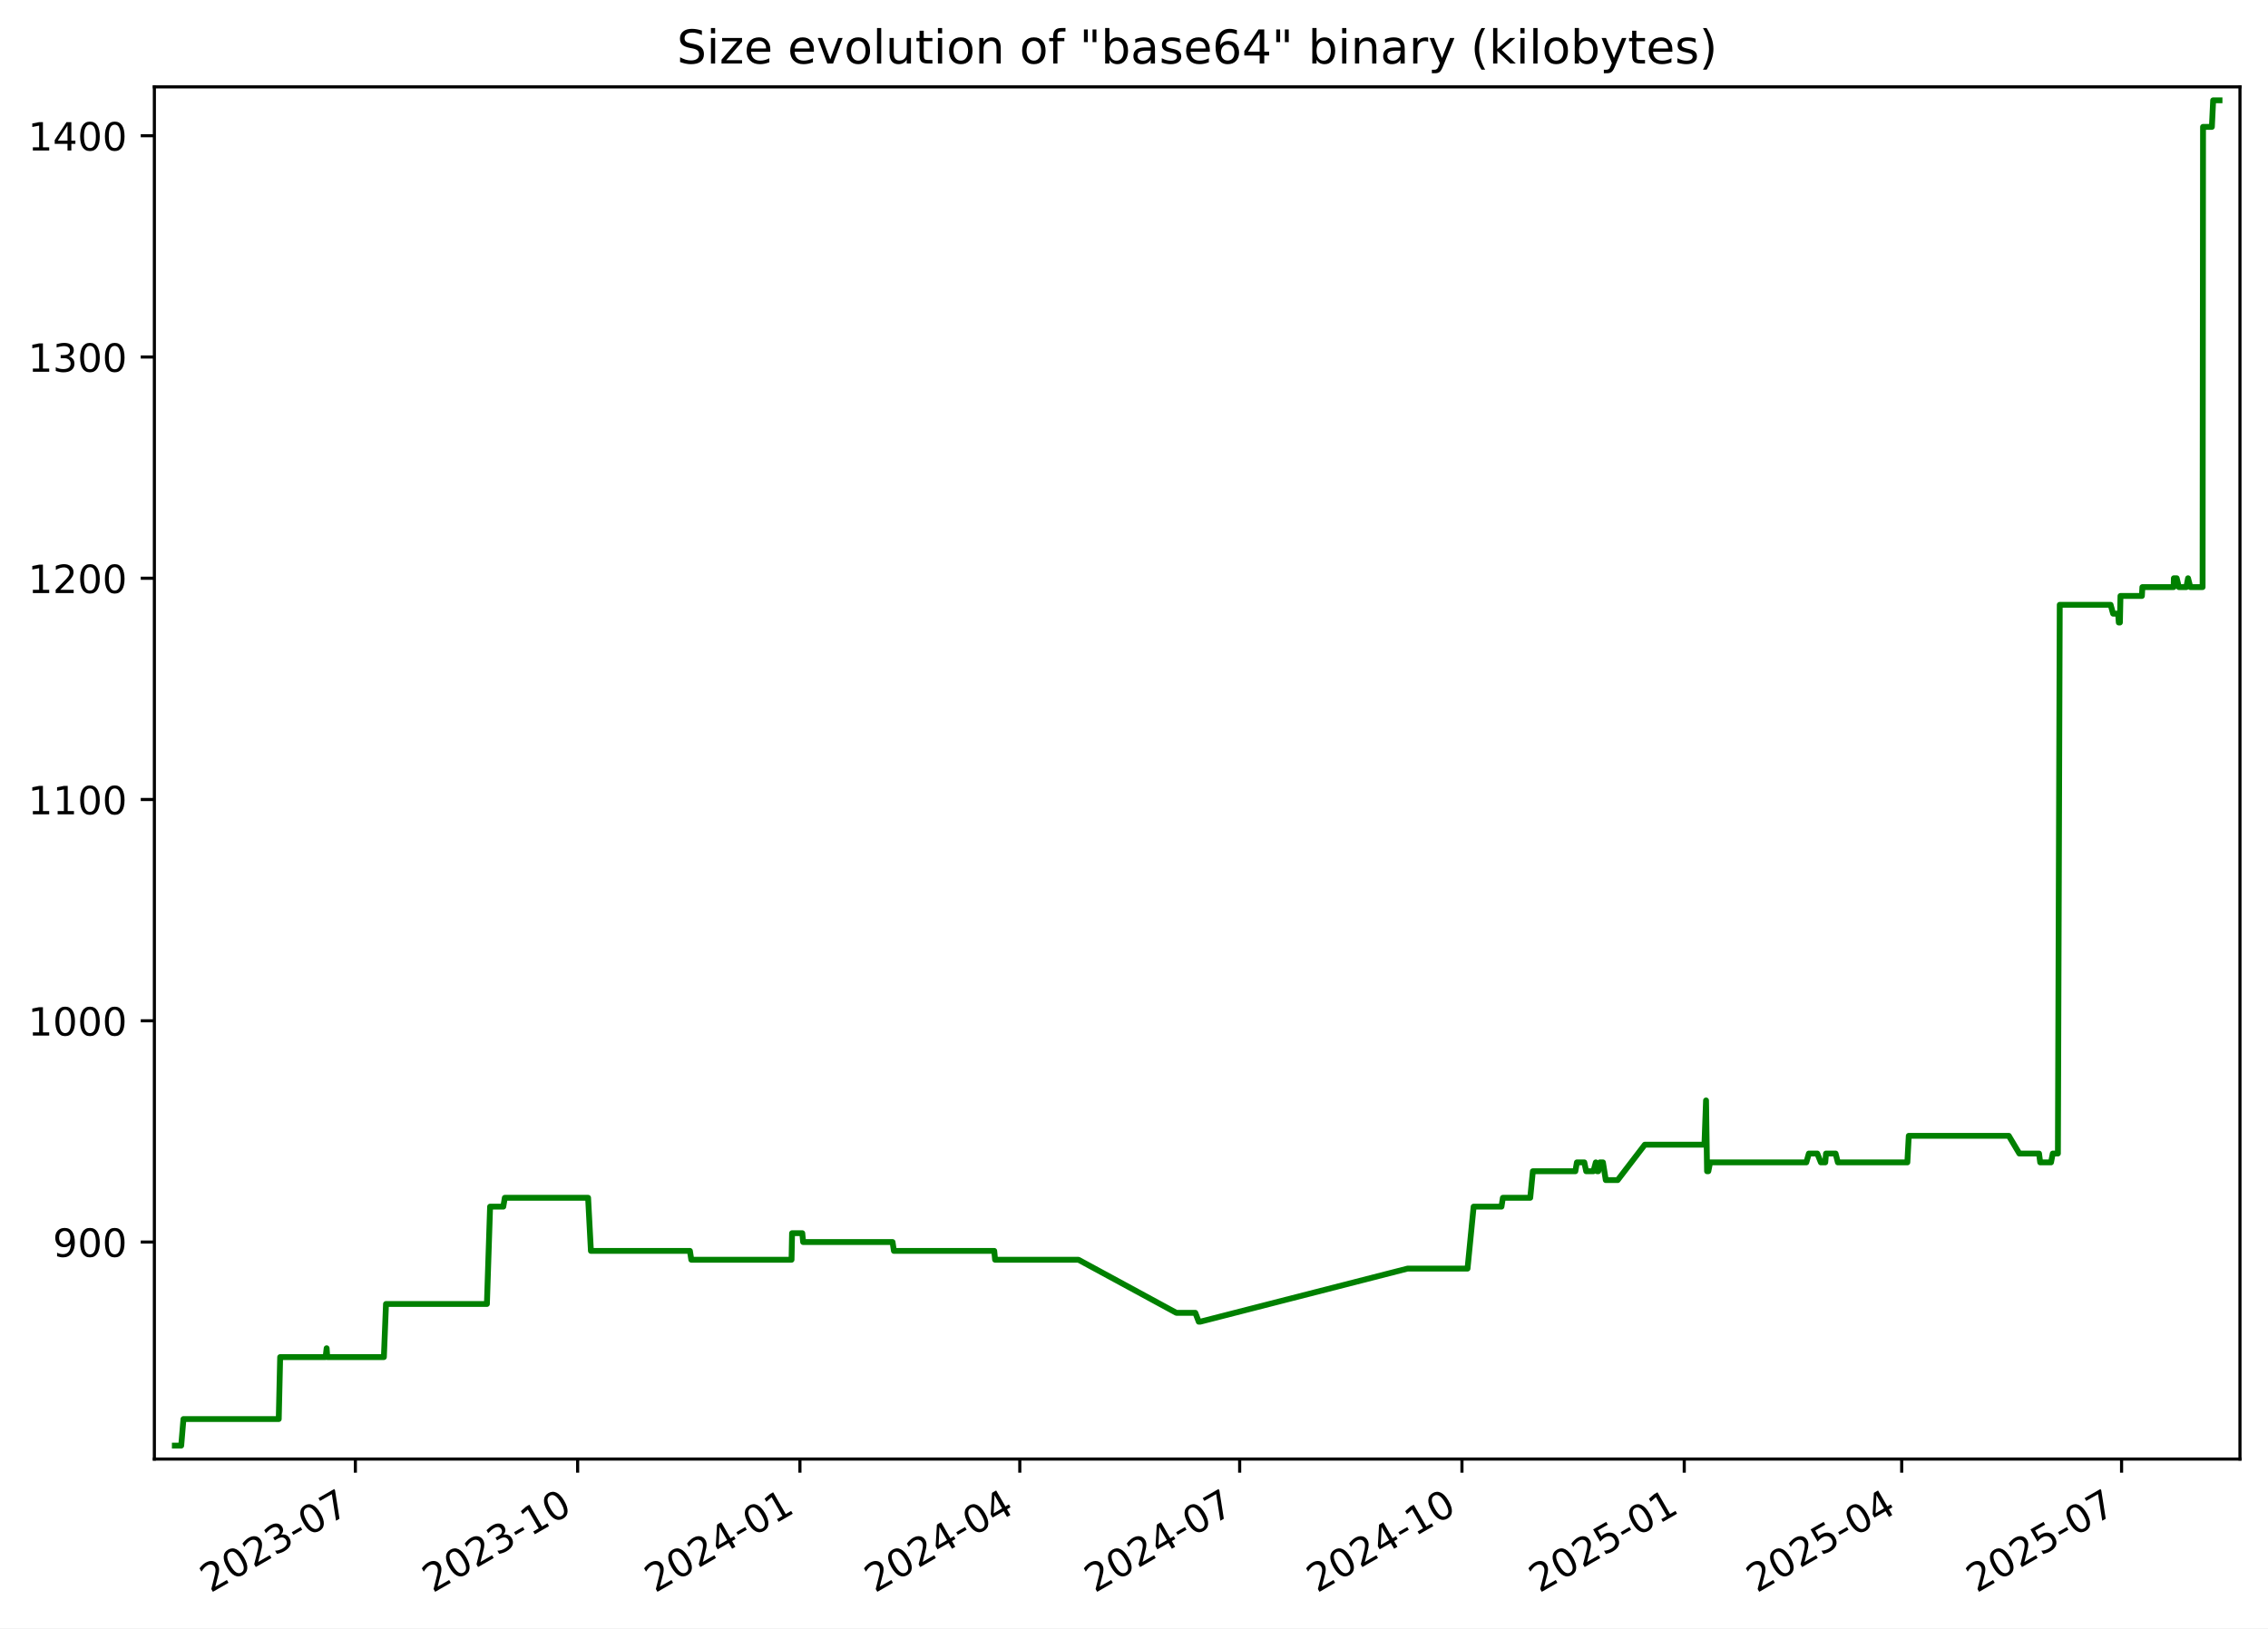
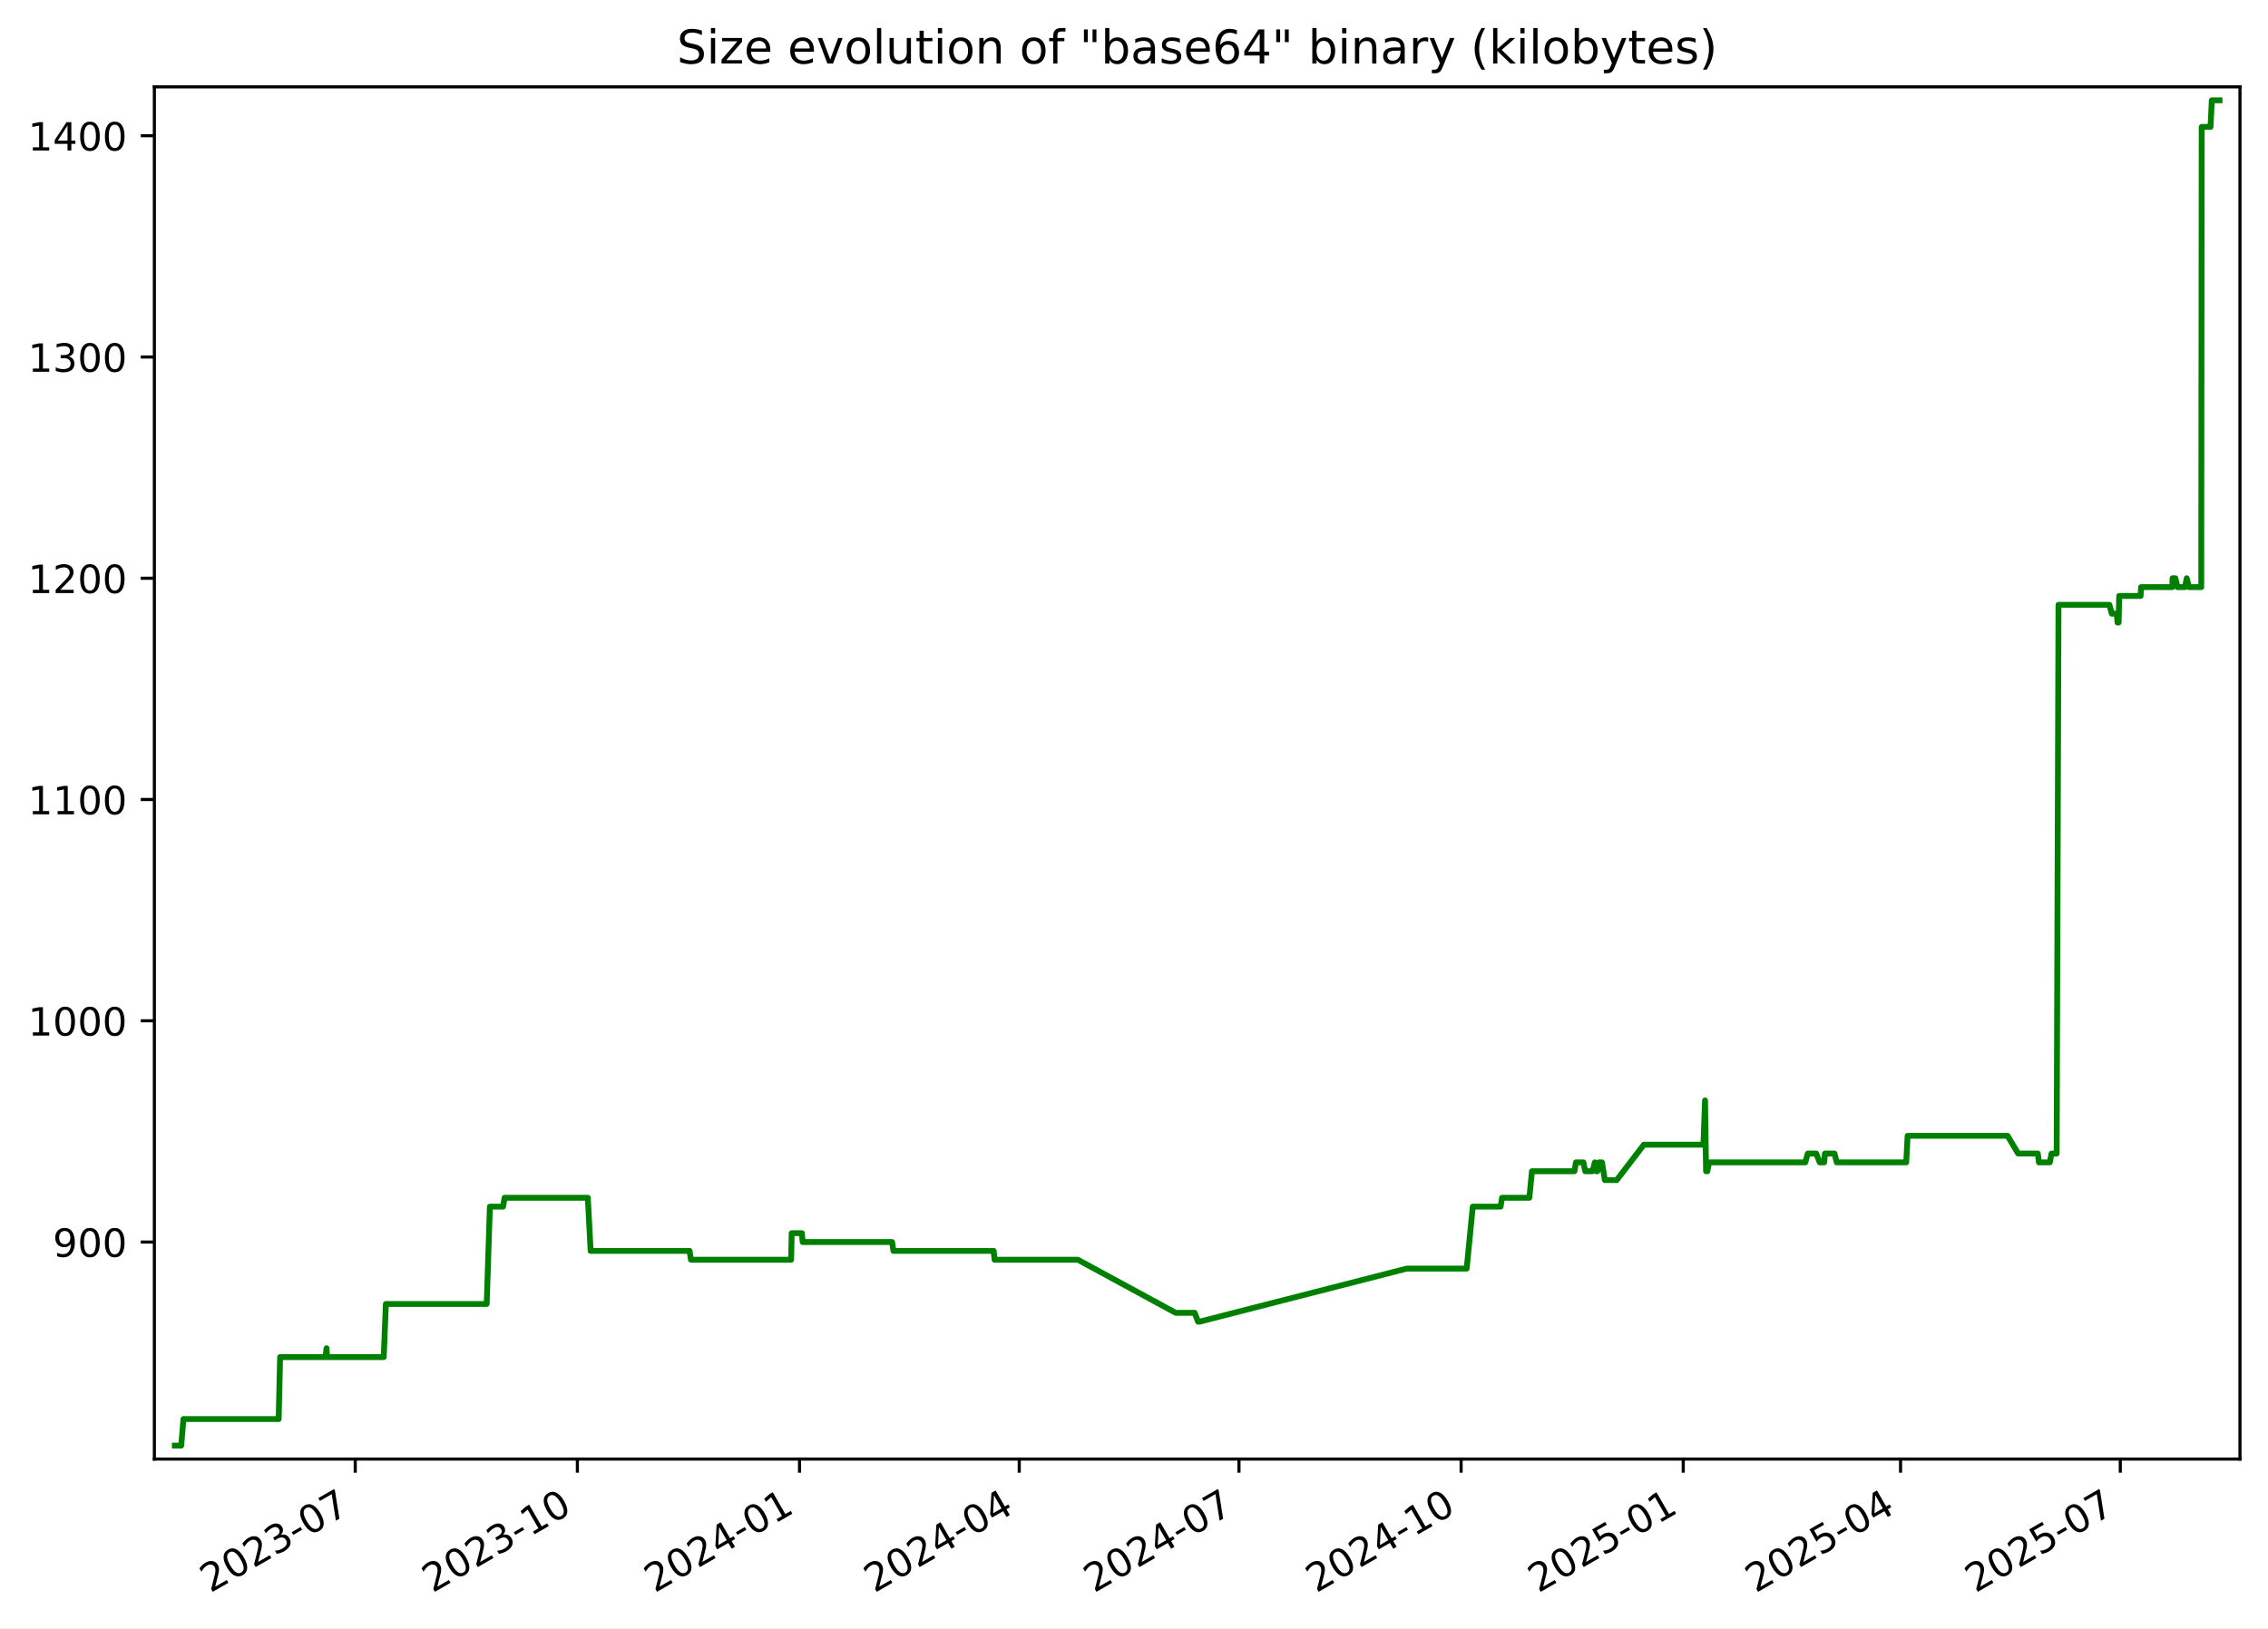
<svg xmlns="http://www.w3.org/2000/svg" xmlns:xlink="http://www.w3.org/1999/xlink" width="582.53pt" height="418.303pt" viewBox="0 0 582.53 418.303" version="1.1">
  <defs>
    <style type="text/css">*{stroke-linejoin: round; stroke-linecap: butt}</style>
  </defs>
  <g id="figure_1">
    <g id="patch_1">
      <path d="M -0 418.303  L 582.53 418.303  L 582.53 0  L -0 0  z " style="fill: #ffffff" />
    </g>
    <g id="axes_1">
      <g id="patch_2">
        <path d="M 39.65 374.83  L 575.33 374.83  L 575.33 22.318  L 39.65 22.318  z " style="fill: #ffffff" />
      </g>
      <g id="matplotlib.axis_1">
        <g id="xtick_1">
          <g id="line2d_1">
            <defs>
-               <path id="me8fbf14c21" d="M 0 0  L 0 3.5  " style="stroke: #000000; stroke-width: 0.8" />
+               <path id="m6949814a95" d="M 0 0  L 0 3.5  " style="stroke: #000000; stroke-width: 0.8" />
            </defs>
            <g>
-               <use xlink:href="#me8fbf14c21" x="91.272" y="374.83" style="stroke: #000000; stroke-width: 0.8" />
+               <use xlink:href="#m6949814a95" x="91.242" y="374.83" style="stroke: #000000; stroke-width: 0.8" />
            </g>
          </g>
          <g id="text_1">
-             <g transform="translate(54.04746 409.302) rotate(-30) scale(0.1 -0.1)">
+             <g transform="translate(54.01681 409.302) rotate(-30) scale(0.1 -0.1)">
              <defs>
                <path id="DejaVuSans-32" d="M 1228 531  L 3431 531  L 3431 0  L 469 0  L 469 531  Q 828 903 1448 1529  Q 2069 2156 2228 2338  Q 2531 2678 2651 2914  Q 2772 3150 2772 3378  Q 2772 3750 2511 3984  Q 2250 4219 1831 4219  Q 1534 4219 1204 4116  Q 875 4013 500 3803  L 500 4441  Q 881 4594 1212 4672  Q 1544 4750 1819 4750  Q 2544 4750 2975 4387  Q 3406 4025 3406 3419  Q 3406 3131 3298 2873  Q 3191 2616 2906 2266  Q 2828 2175 2409 1742  Q 1991 1309 1228 531  z " transform="scale(0.015625)" />
                <path id="DejaVuSans-30" d="M 2034 4250  Q 1547 4250 1301 3770  Q 1056 3291 1056 2328  Q 1056 1369 1301 889  Q 1547 409 2034 409  Q 2525 409 2770 889  Q 3016 1369 3016 2328  Q 3016 3291 2770 3770  Q 2525 4250 2034 4250  z M 2034 4750  Q 2819 4750 3233 4129  Q 3647 3509 3647 2328  Q 3647 1150 3233 529  Q 2819 -91 2034 -91  Q 1250 -91 836 529  Q 422 1150 422 2328  Q 422 3509 836 4129  Q 1250 4750 2034 4750  z " transform="scale(0.015625)" />
                <path id="DejaVuSans-33" d="M 2597 2516  Q 3050 2419 3304 2112  Q 3559 1806 3559 1356  Q 3559 666 3084 287  Q 2609 -91 1734 -91  Q 1441 -91 1130 -33  Q 819 25 488 141  L 488 750  Q 750 597 1062 519  Q 1375 441 1716 441  Q 2309 441 2620 675  Q 2931 909 2931 1356  Q 2931 1769 2642 2001  Q 2353 2234 1838 2234  L 1294 2234  L 1294 2753  L 1863 2753  Q 2328 2753 2575 2939  Q 2822 3125 2822 3475  Q 2822 3834 2567 4026  Q 2313 4219 1838 4219  Q 1578 4219 1281 4162  Q 984 4106 628 3988  L 628 4550  Q 988 4650 1302 4700  Q 1616 4750 1894 4750  Q 2613 4750 3031 4423  Q 3450 4097 3450 3541  Q 3450 3153 3228 2886  Q 3006 2619 2597 2516  z " transform="scale(0.015625)" />
                <path id="DejaVuSans-2d" d="M 313 2009  L 1997 2009  L 1997 1497  L 313 1497  L 313 2009  z " transform="scale(0.015625)" />
                <path id="DejaVuSans-37" d="M 525 4666  L 3525 4666  L 3525 4397  L 1831 0  L 1172 0  L 2766 4134  L 525 4134  L 525 4666  z " transform="scale(0.015625)" />
              </defs>
              <use xlink:href="#DejaVuSans-32" />
              <use xlink:href="#DejaVuSans-30" x="63.623" />
              <use xlink:href="#DejaVuSans-32" x="127.246" />
              <use xlink:href="#DejaVuSans-33" x="190.869" />
              <use xlink:href="#DejaVuSans-2d" x="254.492" />
              <use xlink:href="#DejaVuSans-30" x="290.576" />
              <use xlink:href="#DejaVuSans-37" x="354.199" />
            </g>
          </g>
        </g>
        <g id="xtick_2">
          <g id="line2d_2">
            <g>
-               <use xlink:href="#me8fbf14c21" x="148.366" y="374.83" style="stroke: #000000; stroke-width: 0.8" />
+               <use xlink:href="#m6949814a95" x="148.298" y="374.83" style="stroke: #000000; stroke-width: 0.8" />
            </g>
          </g>
          <g id="text_2">
-             <g transform="translate(111.1413 409.302) rotate(-30) scale(0.1 -0.1)">
+             <g transform="translate(111.0729 409.302) rotate(-30) scale(0.1 -0.1)">
              <defs>
                <path id="DejaVuSans-31" d="M 794 531  L 1825 531  L 1825 4091  L 703 3866  L 703 4441  L 1819 4666  L 2450 4666  L 2450 531  L 3481 531  L 3481 0  L 794 0  L 794 531  z " transform="scale(0.015625)" />
              </defs>
              <use xlink:href="#DejaVuSans-32" />
              <use xlink:href="#DejaVuSans-30" x="63.623" />
              <use xlink:href="#DejaVuSans-32" x="127.246" />
              <use xlink:href="#DejaVuSans-33" x="190.869" />
              <use xlink:href="#DejaVuSans-2d" x="254.492" />
              <use xlink:href="#DejaVuSans-31" x="290.576" />
              <use xlink:href="#DejaVuSans-30" x="354.199" />
            </g>
          </g>
        </g>
        <g id="xtick_3">
          <g id="line2d_3">
            <g>
-               <use xlink:href="#me8fbf14c21" x="205.46" y="374.83" style="stroke: #000000; stroke-width: 0.8" />
+               <use xlink:href="#m6949814a95" x="205.354" y="374.83" style="stroke: #000000; stroke-width: 0.8" />
            </g>
          </g>
          <g id="text_3">
-             <g transform="translate(168.2352 409.302) rotate(-30) scale(0.1 -0.1)">
+             <g transform="translate(168.1291 409.302) rotate(-30) scale(0.1 -0.1)">
              <defs>
                <path id="DejaVuSans-34" d="M 2419 4116  L 825 1625  L 2419 1625  L 2419 4116  z M 2253 4666  L 3047 4666  L 3047 1625  L 3713 1625  L 3713 1100  L 3047 1100  L 3047 0  L 2419 0  L 2419 1100  L 313 1100  L 313 1709  L 2253 4666  z " transform="scale(0.015625)" />
              </defs>
              <use xlink:href="#DejaVuSans-32" />
              <use xlink:href="#DejaVuSans-30" x="63.623" />
              <use xlink:href="#DejaVuSans-32" x="127.246" />
              <use xlink:href="#DejaVuSans-34" x="190.869" />
              <use xlink:href="#DejaVuSans-2d" x="254.492" />
              <use xlink:href="#DejaVuSans-30" x="290.576" />
              <use xlink:href="#DejaVuSans-31" x="354.199" />
            </g>
          </g>
        </g>
        <g id="xtick_4">
          <g id="line2d_4">
            <g>
-               <use xlink:href="#me8fbf14c21" x="261.933" y="374.83" style="stroke: #000000; stroke-width: 0.8" />
+               <use xlink:href="#m6949814a95" x="261.79" y="374.83" style="stroke: #000000; stroke-width: 0.8" />
            </g>
          </g>
          <g id="text_4">
-             <g transform="translate(224.7085 409.302) rotate(-30) scale(0.1 -0.1)">
+             <g transform="translate(224.565 409.302) rotate(-30) scale(0.1 -0.1)">
              <use xlink:href="#DejaVuSans-32" />
              <use xlink:href="#DejaVuSans-30" x="63.623" />
              <use xlink:href="#DejaVuSans-32" x="127.246" />
              <use xlink:href="#DejaVuSans-34" x="190.869" />
              <use xlink:href="#DejaVuSans-2d" x="254.492" />
              <use xlink:href="#DejaVuSans-30" x="290.576" />
              <use xlink:href="#DejaVuSans-34" x="354.199" />
            </g>
          </g>
        </g>
        <g id="xtick_5">
          <g id="line2d_5">
            <g>
-               <use xlink:href="#me8fbf14c21" x="318.407" y="374.83" style="stroke: #000000; stroke-width: 0.8" />
+               <use xlink:href="#m6949814a95" x="318.226" y="374.83" style="stroke: #000000; stroke-width: 0.8" />
            </g>
          </g>
          <g id="text_5">
-             <g transform="translate(281.1818 409.302) rotate(-30) scale(0.1 -0.1)">
+             <g transform="translate(281.001 409.302) rotate(-30) scale(0.1 -0.1)">
              <use xlink:href="#DejaVuSans-32" />
              <use xlink:href="#DejaVuSans-30" x="63.623" />
              <use xlink:href="#DejaVuSans-32" x="127.246" />
              <use xlink:href="#DejaVuSans-34" x="190.869" />
              <use xlink:href="#DejaVuSans-2d" x="254.492" />
              <use xlink:href="#DejaVuSans-30" x="290.576" />
              <use xlink:href="#DejaVuSans-37" x="354.199" />
            </g>
          </g>
        </g>
        <g id="xtick_6">
          <g id="line2d_6">
            <g>
-               <use xlink:href="#me8fbf14c21" x="375.501" y="374.83" style="stroke: #000000; stroke-width: 0.8" />
+               <use xlink:href="#m6949814a95" x="375.282" y="374.83" style="stroke: #000000; stroke-width: 0.8" />
            </g>
          </g>
          <g id="text_6">
-             <g transform="translate(338.2757 409.302) rotate(-30) scale(0.1 -0.1)">
+             <g transform="translate(338.0571 409.302) rotate(-30) scale(0.1 -0.1)">
              <use xlink:href="#DejaVuSans-32" />
              <use xlink:href="#DejaVuSans-30" x="63.623" />
              <use xlink:href="#DejaVuSans-32" x="127.246" />
              <use xlink:href="#DejaVuSans-34" x="190.869" />
              <use xlink:href="#DejaVuSans-2d" x="254.492" />
              <use xlink:href="#DejaVuSans-31" x="290.576" />
              <use xlink:href="#DejaVuSans-30" x="354.199" />
            </g>
          </g>
        </g>
        <g id="xtick_7">
          <g id="line2d_7">
            <g>
-               <use xlink:href="#me8fbf14c21" x="432.594" y="374.83" style="stroke: #000000; stroke-width: 0.8" />
+               <use xlink:href="#m6949814a95" x="432.338" y="374.83" style="stroke: #000000; stroke-width: 0.8" />
            </g>
          </g>
          <g id="text_7">
-             <g transform="translate(395.3696 409.302) rotate(-30) scale(0.1 -0.1)">
+             <g transform="translate(395.1133 409.302) rotate(-30) scale(0.1 -0.1)">
              <defs>
                <path id="DejaVuSans-35" d="M 691 4666  L 3169 4666  L 3169 4134  L 1269 4134  L 1269 2991  Q 1406 3038 1543 3061  Q 1681 3084 1819 3084  Q 2600 3084 3056 2656  Q 3513 2228 3513 1497  Q 3513 744 3044 326  Q 2575 -91 1722 -91  Q 1428 -91 1123 -41  Q 819 9 494 109  L 494 744  Q 775 591 1075 516  Q 1375 441 1709 441  Q 2250 441 2565 725  Q 2881 1009 2881 1497  Q 2881 1984 2565 2268  Q 2250 2553 1709 2553  Q 1456 2553 1204 2497  Q 953 2441 691 2322  L 691 4666  z " transform="scale(0.015625)" />
              </defs>
              <use xlink:href="#DejaVuSans-32" />
              <use xlink:href="#DejaVuSans-30" x="63.623" />
              <use xlink:href="#DejaVuSans-32" x="127.246" />
              <use xlink:href="#DejaVuSans-35" x="190.869" />
              <use xlink:href="#DejaVuSans-2d" x="254.492" />
              <use xlink:href="#DejaVuSans-30" x="290.576" />
              <use xlink:href="#DejaVuSans-31" x="354.199" />
            </g>
          </g>
        </g>
        <g id="xtick_8">
          <g id="line2d_8">
            <g>
-               <use xlink:href="#me8fbf14c21" x="488.447" y="374.83" style="stroke: #000000; stroke-width: 0.8" />
+               <use xlink:href="#m6949814a95" x="488.154" y="374.83" style="stroke: #000000; stroke-width: 0.8" />
            </g>
          </g>
          <g id="text_8">
-             <g transform="translate(451.2223 409.302) rotate(-30) scale(0.1 -0.1)">
+             <g transform="translate(450.9291 409.302) rotate(-30) scale(0.1 -0.1)">
              <use xlink:href="#DejaVuSans-32" />
              <use xlink:href="#DejaVuSans-30" x="63.623" />
              <use xlink:href="#DejaVuSans-32" x="127.246" />
              <use xlink:href="#DejaVuSans-35" x="190.869" />
              <use xlink:href="#DejaVuSans-2d" x="254.492" />
              <use xlink:href="#DejaVuSans-30" x="290.576" />
              <use xlink:href="#DejaVuSans-34" x="354.199" />
            </g>
          </g>
        </g>
        <g id="xtick_9">
          <g id="line2d_9">
            <g>
-               <use xlink:href="#me8fbf14c21" x="544.92" y="374.83" style="stroke: #000000; stroke-width: 0.8" />
+               <use xlink:href="#m6949814a95" x="544.59" y="374.83" style="stroke: #000000; stroke-width: 0.8" />
            </g>
          </g>
          <g id="text_9">
-             <g transform="translate(507.6956 409.302) rotate(-30) scale(0.1 -0.1)">
+             <g transform="translate(507.365 409.302) rotate(-30) scale(0.1 -0.1)">
              <use xlink:href="#DejaVuSans-32" />
              <use xlink:href="#DejaVuSans-30" x="63.623" />
              <use xlink:href="#DejaVuSans-32" x="127.246" />
              <use xlink:href="#DejaVuSans-35" x="190.869" />
              <use xlink:href="#DejaVuSans-2d" x="254.492" />
              <use xlink:href="#DejaVuSans-30" x="290.576" />
              <use xlink:href="#DejaVuSans-37" x="354.199" />
            </g>
          </g>
        </g>
      </g>
      <g id="matplotlib.axis_2">
        <g id="ytick_1">
          <g id="line2d_10">
            <defs>
-               <path id="mac1cfd4540" d="M 0 0  L -3.5 0  " style="stroke: #000000; stroke-width: 0.8" />
+               <path id="m0e206cd26e" d="M 0 0  L -3.5 0  " style="stroke: #000000; stroke-width: 0.8" />
            </defs>
            <g>
-               <use xlink:href="#mac1cfd4540" x="39.65" y="319.079" style="stroke: #000000; stroke-width: 0.8" />
+               <use xlink:href="#m0e206cd26e" x="39.65" y="319.079" style="stroke: #000000; stroke-width: 0.8" />
            </g>
          </g>
          <g id="text_10">
            <g transform="translate(13.5625 322.8786) scale(0.1 -0.1)">
              <defs>
                <path id="DejaVuSans-39" d="M 703 97  L 703 672  Q 941 559 1184 500  Q 1428 441 1663 441  Q 2288 441 2617 861  Q 2947 1281 2994 2138  Q 2813 1869 2534 1725  Q 2256 1581 1919 1581  Q 1219 1581 811 2004  Q 403 2428 403 3163  Q 403 3881 828 4315  Q 1253 4750 1959 4750  Q 2769 4750 3195 4129  Q 3622 3509 3622 2328  Q 3622 1225 3098 567  Q 2575 -91 1691 -91  Q 1453 -91 1209 -44  Q 966 3 703 97  z M 1959 2075  Q 2384 2075 2632 2365  Q 2881 2656 2881 3163  Q 2881 3666 2632 3958  Q 2384 4250 1959 4250  Q 1534 4250 1286 3958  Q 1038 3666 1038 3163  Q 1038 2656 1286 2365  Q 1534 2075 1959 2075  z " transform="scale(0.015625)" />
              </defs>
              <use xlink:href="#DejaVuSans-39" />
              <use xlink:href="#DejaVuSans-30" x="63.623" />
              <use xlink:href="#DejaVuSans-30" x="127.246" />
            </g>
          </g>
        </g>
        <g id="ytick_2">
          <g id="line2d_11">
            <g>
-               <use xlink:href="#mac1cfd4540" x="39.65" y="262.237" style="stroke: #000000; stroke-width: 0.8" />
+               <use xlink:href="#m0e206cd26e" x="39.65" y="262.237" style="stroke: #000000; stroke-width: 0.8" />
            </g>
          </g>
          <g id="text_11">
            <g transform="translate(7.2 266.0365) scale(0.1 -0.1)">
              <use xlink:href="#DejaVuSans-31" />
              <use xlink:href="#DejaVuSans-30" x="63.623" />
              <use xlink:href="#DejaVuSans-30" x="127.246" />
              <use xlink:href="#DejaVuSans-30" x="190.869" />
            </g>
          </g>
        </g>
        <g id="ytick_3">
          <g id="line2d_12">
            <g>
-               <use xlink:href="#mac1cfd4540" x="39.65" y="205.395" style="stroke: #000000; stroke-width: 0.8" />
+               <use xlink:href="#m0e206cd26e" x="39.65" y="205.395" style="stroke: #000000; stroke-width: 0.8" />
            </g>
          </g>
          <g id="text_12">
            <g transform="translate(7.2 209.1944) scale(0.1 -0.1)">
              <use xlink:href="#DejaVuSans-31" />
              <use xlink:href="#DejaVuSans-31" x="63.623" />
              <use xlink:href="#DejaVuSans-30" x="127.246" />
              <use xlink:href="#DejaVuSans-30" x="190.869" />
            </g>
          </g>
        </g>
        <g id="ytick_4">
          <g id="line2d_13">
            <g>
-               <use xlink:href="#mac1cfd4540" x="39.65" y="148.553" style="stroke: #000000; stroke-width: 0.8" />
+               <use xlink:href="#m0e206cd26e" x="39.65" y="148.553" style="stroke: #000000; stroke-width: 0.8" />
            </g>
          </g>
          <g id="text_13">
            <g transform="translate(7.2 152.3523) scale(0.1 -0.1)">
              <use xlink:href="#DejaVuSans-31" />
              <use xlink:href="#DejaVuSans-32" x="63.623" />
              <use xlink:href="#DejaVuSans-30" x="127.246" />
              <use xlink:href="#DejaVuSans-30" x="190.869" />
            </g>
          </g>
        </g>
        <g id="ytick_5">
          <g id="line2d_14">
            <g>
-               <use xlink:href="#mac1cfd4540" x="39.65" y="91.711" style="stroke: #000000; stroke-width: 0.8" />
+               <use xlink:href="#m0e206cd26e" x="39.65" y="91.711" style="stroke: #000000; stroke-width: 0.8" />
            </g>
          </g>
          <g id="text_14">
            <g transform="translate(7.2 95.51019) scale(0.1 -0.1)">
              <use xlink:href="#DejaVuSans-31" />
              <use xlink:href="#DejaVuSans-33" x="63.623" />
              <use xlink:href="#DejaVuSans-30" x="127.246" />
              <use xlink:href="#DejaVuSans-30" x="190.869" />
            </g>
          </g>
        </g>
        <g id="ytick_6">
          <g id="line2d_15">
            <g>
-               <use xlink:href="#mac1cfd4540" x="39.65" y="34.869" style="stroke: #000000; stroke-width: 0.8" />
+               <use xlink:href="#m0e206cd26e" x="39.65" y="34.869" style="stroke: #000000; stroke-width: 0.8" />
            </g>
          </g>
          <g id="text_15">
            <g transform="translate(7.2 38.66808) scale(0.1 -0.1)">
              <use xlink:href="#DejaVuSans-31" />
              <use xlink:href="#DejaVuSans-34" x="63.623" />
              <use xlink:href="#DejaVuSans-30" x="127.246" />
              <use xlink:href="#DejaVuSans-30" x="190.869" />
            </g>
          </g>
        </g>
      </g>
      <g id="line2d_16">
-         <path d="M 44.902 371.374  L 46.545 371.374  L 47.119 364.553  L 71.595 364.553  L 71.959 348.637  L 83.634 348.637  L 83.897 346.364  L 84.055 348.637  L 98.601 348.637  L 99.142 334.995  L 125.062 334.995  L 125.879 309.985  L 129.271 309.985  L 129.659 307.711  L 151.054 307.711  L 151.773 321.353  L 177.204 321.353  L 177.559 323.627  L 203.306 323.627  L 203.44 316.806  L 206.065 316.806  L 206.28 319.079  L 229.25 319.079  L 229.599 321.353  L 255.367 321.353  L 255.588 323.627  L 277.002 323.627  L 302.155 337.269  L 307.022 337.269  L 307.896 339.543  L 308.274 339.543  L 361.528 325.9  L 376.931 325.9  L 378.502 309.985  L 385.651 309.985  L 386.012 307.711  L 393.037 307.711  L 393.708 300.89  L 404.624 300.89  L 405.022 298.616  L 406.928 298.616  L 407.406 300.89  L 409.268 300.89  L 409.88 298.616  L 410.232 300.89  L 410.521 300.89  L 410.935 298.616  L 411.713 298.616  L 412.441 303.164  L 415.497 303.164  L 422.467 294.069  L 437.78 294.069  L 438.193 282.7  L 438.454 300.89  L 438.783 300.89  L 439.241 298.616  L 463.951 298.616  L 464.603 296.343  L 466.766 296.343  L 467.683 298.616  L 468.814 298.616  L 469.009 296.343  L 471.466 296.343  L 472.05 298.616  L 489.899 298.616  L 490.264 291.795  L 515.953 291.795  L 518.665 296.343  L 523.721 296.343  L 524.019 298.616  L 526.802 298.616  L 527.251 296.343  L 528.568 296.343  L 529.04 155.374  L 542.11 155.374  L 542.744 157.648  L 544.032 157.648  L 544.205 159.921  L 544.494 159.921  L 544.639 153.1  L 550.14 153.1  L 550.265 150.827  L 558.294 150.827  L 558.353 148.553  L 559.077 148.553  L 559.633 150.827  L 561.557 150.827  L 561.995 148.553  L 562.581 150.827  L 565.733 150.827  L 565.844 32.595  L 568.116 32.595  L 568.443 25.774  L 570.078 25.774  L 570.078 25.774  " clip-path="url(#p58f0fcfb15)" style="fill: none; stroke: #008000; stroke-width: 1.5; stroke-linecap: square" />
+         <path d="M 44.902 371.374  L 46.544 371.374  L 47.118 364.553  L 71.578 364.553  L 71.941 348.637  L 83.608 348.637  L 83.872 346.364  L 84.029 348.637  L 98.566 348.637  L 99.106 334.995  L 125.009 334.995  L 125.826 309.985  L 129.215 309.985  L 129.603 307.711  L 150.983 307.711  L 151.702 321.353  L 177.117 321.353  L 177.471 323.627  L 203.202 323.627  L 203.336 316.806  L 205.959 316.806  L 206.173 319.079  L 229.129 319.079  L 229.477 321.353  L 255.228 321.353  L 255.448 323.627  L 276.848 323.627  L 301.984 337.269  L 306.849 337.269  L 307.723 339.543  L 308.1 339.543  L 361.319 325.9  L 376.711 325.9  L 378.281 309.985  L 385.426 309.985  L 385.787 307.711  L 392.807 307.711  L 393.478 300.89  L 404.386 300.89  L 404.784 298.616  L 406.689 298.616  L 407.167 300.89  L 409.027 300.89  L 409.639 298.616  L 409.99 300.89  L 410.28 300.89  L 410.693 298.616  L 411.47 298.616  L 412.198 303.164  L 415.252 303.164  L 422.218 294.069  L 437.52 294.069  L 437.933 282.7  L 438.194 300.89  L 438.523 300.89  L 438.981 298.616  L 463.674 298.616  L 464.326 296.343  L 466.487 296.343  L 467.404 298.616  L 468.534 298.616  L 468.729 296.343  L 471.184 296.343  L 471.768 298.616  L 489.604 298.616  L 489.97 291.795  L 515.642 291.795  L 518.352 296.343  L 523.404 296.343  L 523.702 298.616  L 526.483 298.616  L 526.932 296.343  L 528.249 296.343  L 528.719 155.374  L 541.782 155.374  L 542.415 157.648  L 543.702 157.648  L 543.875 159.921  L 544.163 159.921  L 544.309 153.1  L 549.806 153.1  L 549.931 150.827  L 557.955 150.827  L 558.014 148.553  L 558.737 148.553  L 559.293 150.827  L 561.215 150.827  L 561.653 148.553  L 562.239 150.827  L 565.389 150.827  L 565.5 32.595  L 567.77 32.595  L 568.097 25.774  L 570.078 25.774  L 570.078 25.774  " clip-path="url(#p52cb9bc123)" style="fill: none; stroke: #008000; stroke-width: 1.5; stroke-linecap: square" />
      </g>
      <g id="patch_3">
        <path d="M 39.65 374.83  L 39.65 22.318  " style="fill: none; stroke: #000000; stroke-width: 0.8; stroke-linejoin: miter; stroke-linecap: square" />
      </g>
      <g id="patch_4">
        <path d="M 575.33 374.83  L 575.33 22.318  " style="fill: none; stroke: #000000; stroke-width: 0.8; stroke-linejoin: miter; stroke-linecap: square" />
      </g>
      <g id="patch_5">
        <path d="M 39.65 374.83  L 575.33 374.83  " style="fill: none; stroke: #000000; stroke-width: 0.8; stroke-linejoin: miter; stroke-linecap: square" />
      </g>
      <g id="patch_6">
        <path d="M 39.65 22.318  L 575.33 22.318  " style="fill: none; stroke: #000000; stroke-width: 0.8; stroke-linejoin: miter; stroke-linecap: square" />
      </g>
      <g id="text_16">
        <g transform="translate(173.8559 16.31812) scale(0.12 -0.12)">
          <defs>
            <path id="DejaVuSans-53" d="M 3425 4513  L 3425 3897  Q 3066 4069 2747 4153  Q 2428 4238 2131 4238  Q 1616 4238 1336 4038  Q 1056 3838 1056 3469  Q 1056 3159 1242 3001  Q 1428 2844 1947 2747  L 2328 2669  Q 3034 2534 3370 2195  Q 3706 1856 3706 1288  Q 3706 609 3251 259  Q 2797 -91 1919 -91  Q 1588 -91 1214 -16  Q 841 59 441 206  L 441 856  Q 825 641 1194 531  Q 1563 422 1919 422  Q 2459 422 2753 634  Q 3047 847 3047 1241  Q 3047 1584 2836 1778  Q 2625 1972 2144 2069  L 1759 2144  Q 1053 2284 737 2584  Q 422 2884 422 3419  Q 422 4038 858 4394  Q 1294 4750 2059 4750  Q 2388 4750 2728 4690  Q 3069 4631 3425 4513  z " transform="scale(0.015625)" />
            <path id="DejaVuSans-69" d="M 603 3500  L 1178 3500  L 1178 0  L 603 0  L 603 3500  z M 603 4863  L 1178 4863  L 1178 4134  L 603 4134  L 603 4863  z " transform="scale(0.015625)" />
            <path id="DejaVuSans-7a" d="M 353 3500  L 3084 3500  L 3084 2975  L 922 459  L 3084 459  L 3084 0  L 275 0  L 275 525  L 2438 3041  L 353 3041  L 353 3500  z " transform="scale(0.015625)" />
            <path id="DejaVuSans-65" d="M 3597 1894  L 3597 1613  L 953 1613  Q 991 1019 1311 708  Q 1631 397 2203 397  Q 2534 397 2845 478  Q 3156 559 3463 722  L 3463 178  Q 3153 47 2828 -22  Q 2503 -91 2169 -91  Q 1331 -91 842 396  Q 353 884 353 1716  Q 353 2575 817 3079  Q 1281 3584 2069 3584  Q 2775 3584 3186 3129  Q 3597 2675 3597 1894  z M 3022 2063  Q 3016 2534 2758 2815  Q 2500 3097 2075 3097  Q 1594 3097 1305 2825  Q 1016 2553 972 2059  L 3022 2063  z " transform="scale(0.015625)" />
            <path id="DejaVuSans-20" transform="scale(0.015625)" />
            <path id="DejaVuSans-76" d="M 191 3500  L 800 3500  L 1894 563  L 2988 3500  L 3597 3500  L 2284 0  L 1503 0  L 191 3500  z " transform="scale(0.015625)" />
            <path id="DejaVuSans-6f" d="M 1959 3097  Q 1497 3097 1228 2736  Q 959 2375 959 1747  Q 959 1119 1226 758  Q 1494 397 1959 397  Q 2419 397 2687 759  Q 2956 1122 2956 1747  Q 2956 2369 2687 2733  Q 2419 3097 1959 3097  z M 1959 3584  Q 2709 3584 3137 3096  Q 3566 2609 3566 1747  Q 3566 888 3137 398  Q 2709 -91 1959 -91  Q 1206 -91 779 398  Q 353 888 353 1747  Q 353 2609 779 3096  Q 1206 3584 1959 3584  z " transform="scale(0.015625)" />
            <path id="DejaVuSans-6c" d="M 603 4863  L 1178 4863  L 1178 0  L 603 0  L 603 4863  z " transform="scale(0.015625)" />
            <path id="DejaVuSans-75" d="M 544 1381  L 544 3500  L 1119 3500  L 1119 1403  Q 1119 906 1312 657  Q 1506 409 1894 409  Q 2359 409 2629 706  Q 2900 1003 2900 1516  L 2900 3500  L 3475 3500  L 3475 0  L 2900 0  L 2900 538  Q 2691 219 2414 64  Q 2138 -91 1772 -91  Q 1169 -91 856 284  Q 544 659 544 1381  z M 1991 3584  L 1991 3584  z " transform="scale(0.015625)" />
            <path id="DejaVuSans-74" d="M 1172 4494  L 1172 3500  L 2356 3500  L 2356 3053  L 1172 3053  L 1172 1153  Q 1172 725 1289 603  Q 1406 481 1766 481  L 2356 481  L 2356 0  L 1766 0  Q 1100 0 847 248  Q 594 497 594 1153  L 594 3053  L 172 3053  L 172 3500  L 594 3500  L 594 4494  L 1172 4494  z " transform="scale(0.015625)" />
            <path id="DejaVuSans-6e" d="M 3513 2113  L 3513 0  L 2938 0  L 2938 2094  Q 2938 2591 2744 2837  Q 2550 3084 2163 3084  Q 1697 3084 1428 2787  Q 1159 2491 1159 1978  L 1159 0  L 581 0  L 581 3500  L 1159 3500  L 1159 2956  Q 1366 3272 1645 3428  Q 1925 3584 2291 3584  Q 2894 3584 3203 3211  Q 3513 2838 3513 2113  z " transform="scale(0.015625)" />
            <path id="DejaVuSans-66" d="M 2375 4863  L 2375 4384  L 1825 4384  Q 1516 4384 1395 4259  Q 1275 4134 1275 3809  L 1275 3500  L 2222 3500  L 2222 3053  L 1275 3053  L 1275 0  L 697 0  L 697 3053  L 147 3053  L 147 3500  L 697 3500  L 697 3744  Q 697 4328 969 4595  Q 1241 4863 1831 4863  L 2375 4863  z " transform="scale(0.015625)" />
            <path id="DejaVuSans-22" d="M 1147 4666  L 1147 2931  L 616 2931  L 616 4666  L 1147 4666  z M 2328 4666  L 2328 2931  L 1797 2931  L 1797 4666  L 2328 4666  z " transform="scale(0.015625)" />
            <path id="DejaVuSans-62" d="M 3116 1747  Q 3116 2381 2855 2742  Q 2594 3103 2138 3103  Q 1681 3103 1420 2742  Q 1159 2381 1159 1747  Q 1159 1113 1420 752  Q 1681 391 2138 391  Q 2594 391 2855 752  Q 3116 1113 3116 1747  z M 1159 2969  Q 1341 3281 1617 3432  Q 1894 3584 2278 3584  Q 2916 3584 3314 3078  Q 3713 2572 3713 1747  Q 3713 922 3314 415  Q 2916 -91 2278 -91  Q 1894 -91 1617 61  Q 1341 213 1159 525  L 1159 0  L 581 0  L 581 4863  L 1159 4863  L 1159 2969  z " transform="scale(0.015625)" />
            <path id="DejaVuSans-61" d="M 2194 1759  Q 1497 1759 1228 1600  Q 959 1441 959 1056  Q 959 750 1161 570  Q 1363 391 1709 391  Q 2188 391 2477 730  Q 2766 1069 2766 1631  L 2766 1759  L 2194 1759  z M 3341 1997  L 3341 0  L 2766 0  L 2766 531  Q 2569 213 2275 61  Q 1981 -91 1556 -91  Q 1019 -91 701 211  Q 384 513 384 1019  Q 384 1609 779 1909  Q 1175 2209 1959 2209  L 2766 2209  L 2766 2266  Q 2766 2663 2505 2880  Q 2244 3097 1772 3097  Q 1472 3097 1187 3025  Q 903 2953 641 2809  L 641 3341  Q 956 3463 1253 3523  Q 1550 3584 1831 3584  Q 2591 3584 2966 3190  Q 3341 2797 3341 1997  z " transform="scale(0.015625)" />
            <path id="DejaVuSans-73" d="M 2834 3397  L 2834 2853  Q 2591 2978 2328 3040  Q 2066 3103 1784 3103  Q 1356 3103 1142 2972  Q 928 2841 928 2578  Q 928 2378 1081 2264  Q 1234 2150 1697 2047  L 1894 2003  Q 2506 1872 2764 1633  Q 3022 1394 3022 966  Q 3022 478 2636 193  Q 2250 -91 1575 -91  Q 1294 -91 989 -36  Q 684 19 347 128  L 347 722  Q 666 556 975 473  Q 1284 391 1588 391  Q 1994 391 2212 530  Q 2431 669 2431 922  Q 2431 1156 2273 1281  Q 2116 1406 1581 1522  L 1381 1569  Q 847 1681 609 1914  Q 372 2147 372 2553  Q 372 3047 722 3315  Q 1072 3584 1716 3584  Q 2034 3584 2315 3537  Q 2597 3491 2834 3397  z " transform="scale(0.015625)" />
            <path id="DejaVuSans-36" d="M 2113 2584  Q 1688 2584 1439 2293  Q 1191 2003 1191 1497  Q 1191 994 1439 701  Q 1688 409 2113 409  Q 2538 409 2786 701  Q 3034 994 3034 1497  Q 3034 2003 2786 2293  Q 2538 2584 2113 2584  z M 3366 4563  L 3366 3988  Q 3128 4100 2886 4159  Q 2644 4219 2406 4219  Q 1781 4219 1451 3797  Q 1122 3375 1075 2522  Q 1259 2794 1537 2939  Q 1816 3084 2150 3084  Q 2853 3084 3261 2657  Q 3669 2231 3669 1497  Q 3669 778 3244 343  Q 2819 -91 2113 -91  Q 1303 -91 875 529  Q 447 1150 447 2328  Q 447 3434 972 4092  Q 1497 4750 2381 4750  Q 2619 4750 2861 4703  Q 3103 4656 3366 4563  z " transform="scale(0.015625)" />
            <path id="DejaVuSans-72" d="M 2631 2963  Q 2534 3019 2420 3045  Q 2306 3072 2169 3072  Q 1681 3072 1420 2755  Q 1159 2438 1159 1844  L 1159 0  L 581 0  L 581 3500  L 1159 3500  L 1159 2956  Q 1341 3275 1631 3429  Q 1922 3584 2338 3584  Q 2397 3584 2469 3576  Q 2541 3569 2628 3553  L 2631 2963  z " transform="scale(0.015625)" />
            <path id="DejaVuSans-79" d="M 2059 -325  Q 1816 -950 1584 -1140  Q 1353 -1331 966 -1331  L 506 -1331  L 506 -850  L 844 -850  Q 1081 -850 1212 -737  Q 1344 -625 1503 -206  L 1606 56  L 191 3500  L 800 3500  L 1894 763  L 2988 3500  L 3597 3500  L 2059 -325  z " transform="scale(0.015625)" />
            <path id="DejaVuSans-28" d="M 1984 4856  Q 1566 4138 1362 3434  Q 1159 2731 1159 2009  Q 1159 1288 1364 580  Q 1569 -128 1984 -844  L 1484 -844  Q 1016 -109 783 600  Q 550 1309 550 2009  Q 550 2706 781 3412  Q 1013 4119 1484 4856  L 1984 4856  z " transform="scale(0.015625)" />
            <path id="DejaVuSans-6b" d="M 581 4863  L 1159 4863  L 1159 1991  L 2875 3500  L 3609 3500  L 1753 1863  L 3688 0  L 2938 0  L 1159 1709  L 1159 0  L 581 0  L 581 4863  z " transform="scale(0.015625)" />
            <path id="DejaVuSans-29" d="M 513 4856  L 1013 4856  Q 1481 4119 1714 3412  Q 1947 2706 1947 2009  Q 1947 1309 1714 600  Q 1481 -109 1013 -844  L 513 -844  Q 928 -128 1133 580  Q 1338 1288 1338 2009  Q 1338 2731 1133 3434  Q 928 4138 513 4856  z " transform="scale(0.015625)" />
          </defs>
          <use xlink:href="#DejaVuSans-53" />
          <use xlink:href="#DejaVuSans-69" x="63.477" />
          <use xlink:href="#DejaVuSans-7a" x="91.26" />
          <use xlink:href="#DejaVuSans-65" x="143.75" />
          <use xlink:href="#DejaVuSans-20" x="205.273" />
          <use xlink:href="#DejaVuSans-65" x="237.061" />
          <use xlink:href="#DejaVuSans-76" x="298.584" />
          <use xlink:href="#DejaVuSans-6f" x="357.764" />
          <use xlink:href="#DejaVuSans-6c" x="418.945" />
          <use xlink:href="#DejaVuSans-75" x="446.729" />
          <use xlink:href="#DejaVuSans-74" x="510.107" />
          <use xlink:href="#DejaVuSans-69" x="549.316" />
          <use xlink:href="#DejaVuSans-6f" x="577.1" />
          <use xlink:href="#DejaVuSans-6e" x="638.281" />
          <use xlink:href="#DejaVuSans-20" x="701.66" />
          <use xlink:href="#DejaVuSans-6f" x="733.447" />
          <use xlink:href="#DejaVuSans-66" x="794.629" />
          <use xlink:href="#DejaVuSans-20" x="829.834" />
          <use xlink:href="#DejaVuSans-22" x="861.621" />
          <use xlink:href="#DejaVuSans-62" x="907.617" />
          <use xlink:href="#DejaVuSans-61" x="971.094" />
          <use xlink:href="#DejaVuSans-73" x="1032.373" />
          <use xlink:href="#DejaVuSans-65" x="1084.473" />
          <use xlink:href="#DejaVuSans-36" x="1145.996" />
          <use xlink:href="#DejaVuSans-34" x="1209.619" />
          <use xlink:href="#DejaVuSans-22" x="1273.242" />
          <use xlink:href="#DejaVuSans-20" x="1319.238" />
          <use xlink:href="#DejaVuSans-62" x="1351.025" />
          <use xlink:href="#DejaVuSans-69" x="1414.502" />
          <use xlink:href="#DejaVuSans-6e" x="1442.285" />
          <use xlink:href="#DejaVuSans-61" x="1505.664" />
          <use xlink:href="#DejaVuSans-72" x="1566.943" />
          <use xlink:href="#DejaVuSans-79" x="1608.057" />
          <use xlink:href="#DejaVuSans-20" x="1667.236" />
          <use xlink:href="#DejaVuSans-28" x="1699.023" />
          <use xlink:href="#DejaVuSans-6b" x="1738.037" />
          <use xlink:href="#DejaVuSans-69" x="1795.947" />
          <use xlink:href="#DejaVuSans-6c" x="1823.73" />
          <use xlink:href="#DejaVuSans-6f" x="1851.514" />
          <use xlink:href="#DejaVuSans-62" x="1912.695" />
          <use xlink:href="#DejaVuSans-79" x="1976.172" />
          <use xlink:href="#DejaVuSans-74" x="2035.352" />
          <use xlink:href="#DejaVuSans-65" x="2074.561" />
          <use xlink:href="#DejaVuSans-73" x="2136.084" />
          <use xlink:href="#DejaVuSans-29" x="2188.184" />
        </g>
      </g>
    </g>
  </g>
  <defs>
-     <clipPath id="p58f0fcfb15">
+     <clipPath id="p52cb9bc123">
      <rect x="39.65" y="22.318" width="535.68" height="352.512" />
    </clipPath>
  </defs>
</svg>
